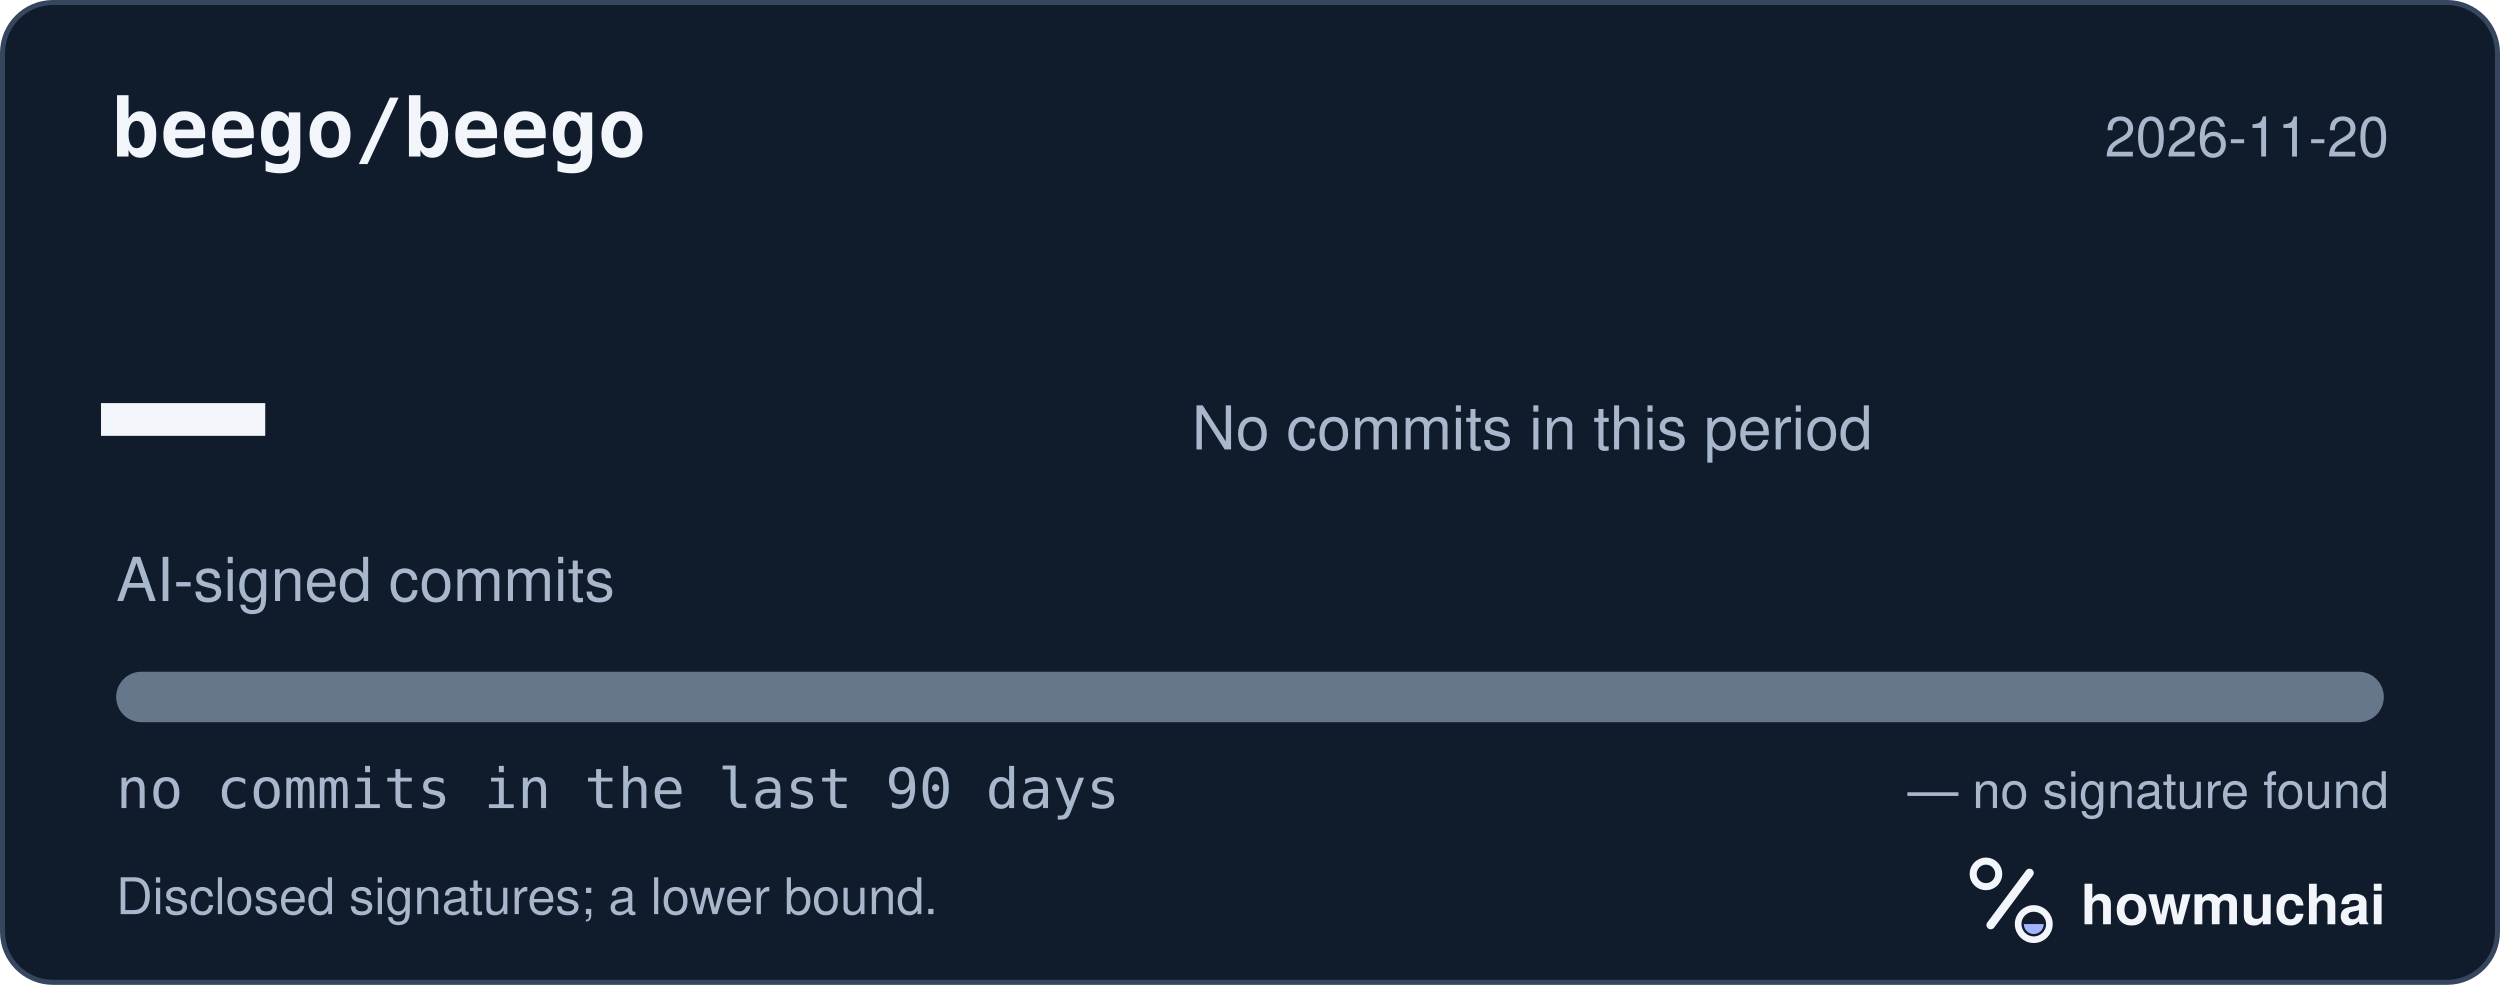
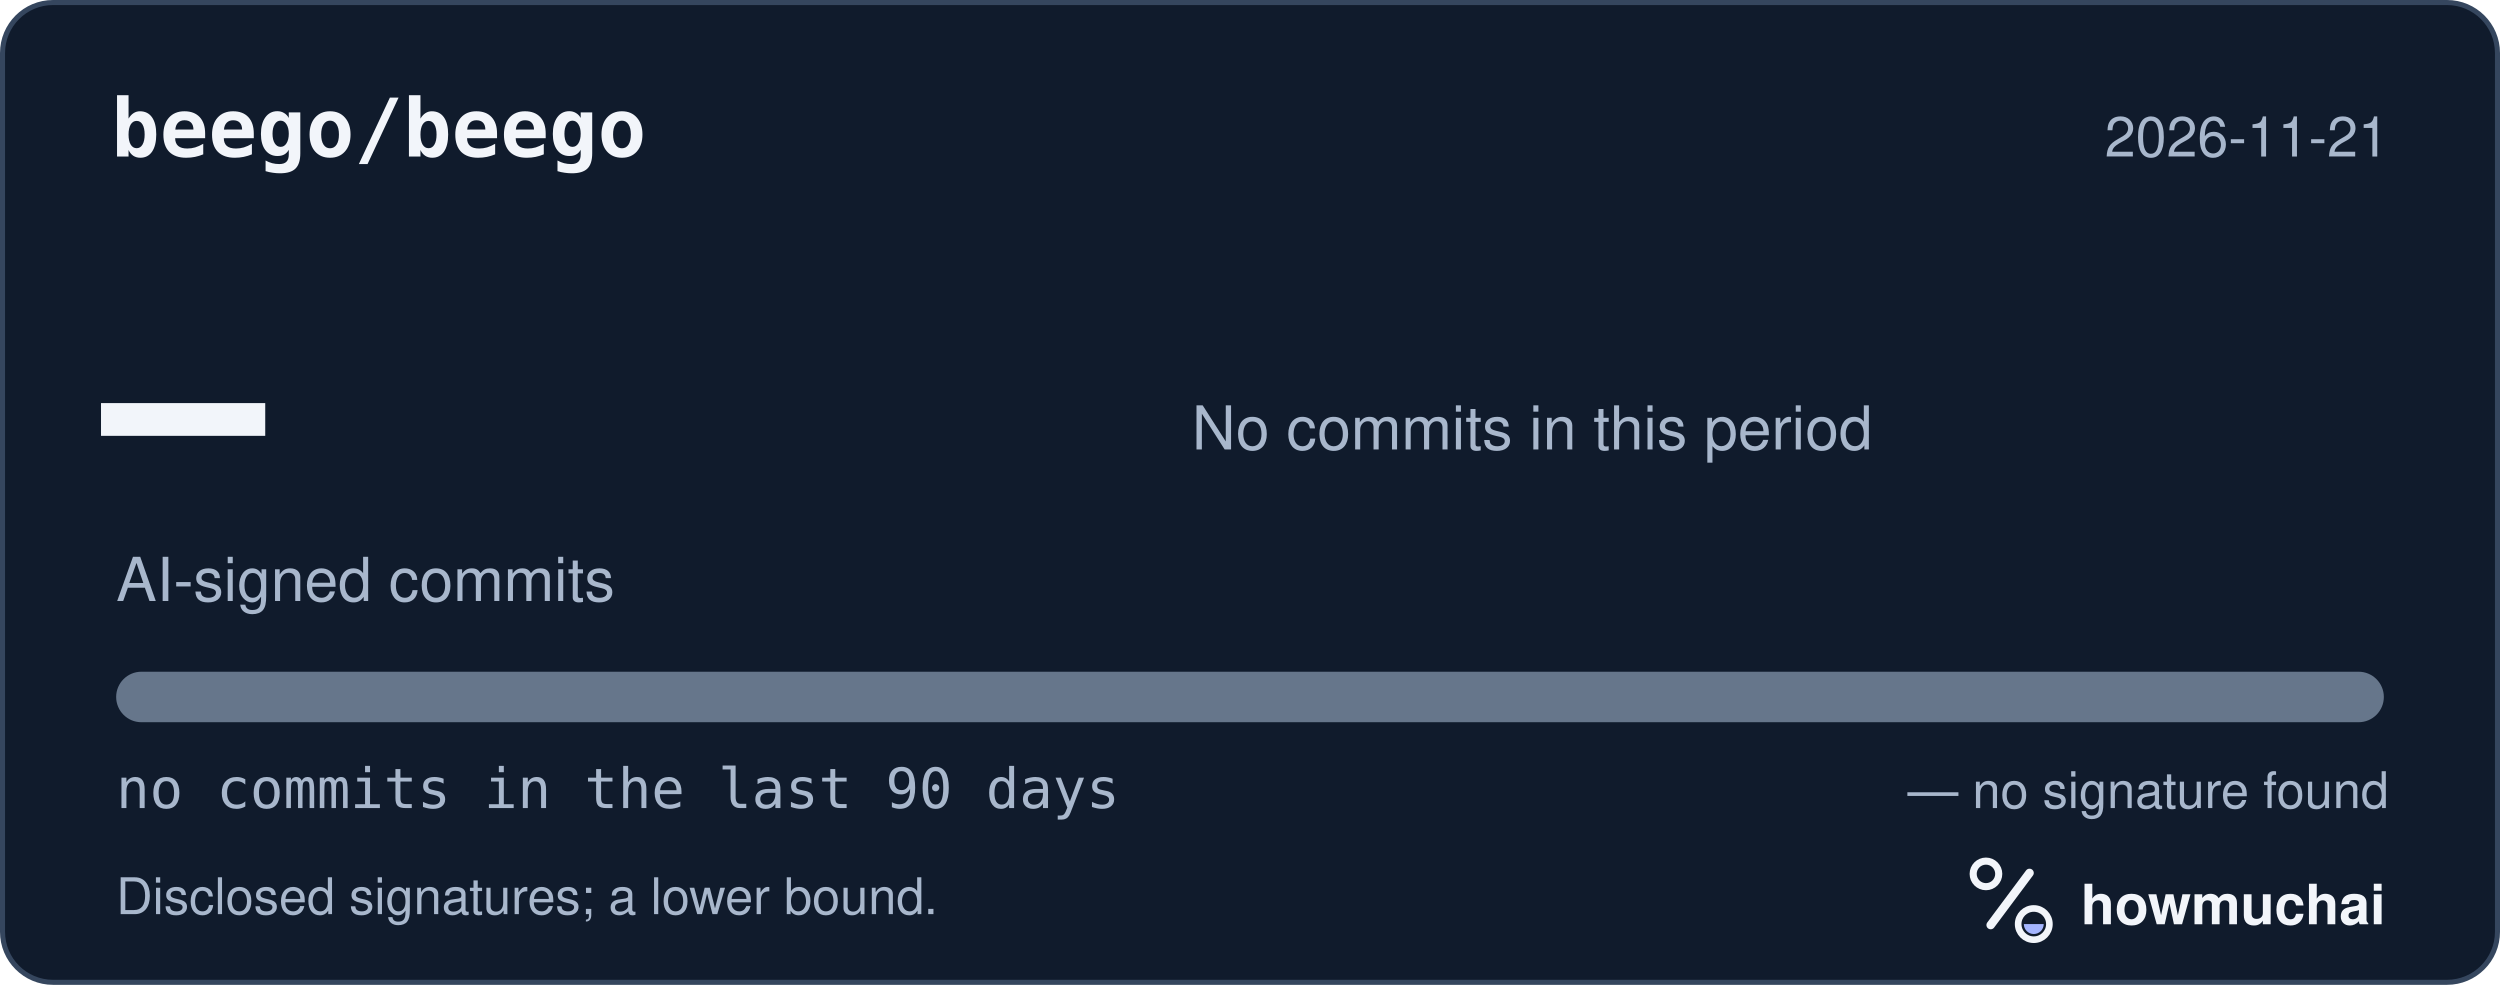
<svg xmlns="http://www.w3.org/2000/svg" width="495" height="195" viewBox="0 0 495 195" role="img" aria-labelledby="hm-t hm-d">
  <rect x="0.5" y="0.5" width="494" height="194" rx="10" fill="#101B2C" stroke="#35465E" />
  <text x="22" y="31" fill="#F2F5FA" font-family="ui-monospace, SF Mono, Menlo, Consolas, IBM Plex Mono, monospace" font-size="16" font-weight="600">beego/beego</text>
-   <text x="473" y="31" fill="#A8B7CC" font-family="-apple-system, BlinkMacSystemFont, Segoe UI, Helvetica, Arial, Fira Sans, sans-serif" font-size="11" text-anchor="end">2026-11-20</text>
+   <text x="473" y="31" fill="#A8B7CC" font-family="-apple-system, BlinkMacSystemFont, Segoe UI, Helvetica, Arial, Fira Sans, sans-serif" font-size="11" text-anchor="end">2026-11-21</text>
  <text x="20" y="98" fill="#F2F5FA" font-family="ui-monospace, SF Mono, Menlo, Consolas, IBM Plex Mono, monospace" font-size="54" font-weight="700">—</text>
  <text x="23" y="119" fill="#A8B7CC" font-family="-apple-system, BlinkMacSystemFont, Segoe UI, Helvetica, Arial, Fira Sans, sans-serif" font-size="12">AI-signed commits</text>
  <text x="236" y="89" fill="#A8B7CC" font-family="-apple-system, BlinkMacSystemFont, Segoe UI, Helvetica, Arial, Fira Sans, sans-serif" font-size="12">No commits in this period</text>
  <defs>
    <clipPath id="hm-bar">
      <rect x="23" y="133" width="449" height="10" rx="5" />
    </clipPath>
  </defs>
  <rect x="23" y="133" width="449" height="10" rx="5" fill="#66768B" />
  <g clip-path="url(#hm-bar)" />
  <text x="23" y="160" fill="#A8B7CC" font-family="ui-monospace, SF Mono, Menlo, Consolas, IBM Plex Mono, monospace" font-size="11">no commits in the last 90 days</text>
  <text x="473" y="160" fill="#A8B7CC" font-family="-apple-system, BlinkMacSystemFont, Segoe UI, Helvetica, Arial, Fira Sans, sans-serif" font-size="10" text-anchor="end">— no signature found</text>
  <text x="23" y="181" fill="#A8B7CC" font-family="-apple-system, BlinkMacSystemFont, Segoe UI, Helvetica, Arial, Fira Sans, sans-serif" font-size="10">Disclosed signatures; a lower bound.</text>
  <g transform="translate(386 166) scale(0.046875)">
    <circle cx="154" cy="150" r="54" fill="none" stroke="#F2F5FA" stroke-width="30" />
    <path d="M174 366 338 146" fill="none" stroke="#F2F5FA" stroke-width="36" stroke-linecap="round" />
    <circle cx="356" cy="362" r="66" fill="none" stroke="#F2F5FA" stroke-width="28" />
    <path d="M314 362a42 42 0 0 0 84 0Z" fill="#A4B5FF" />
  </g>
  <text x="412" y="183" fill="#F2F5FA" font-family="-apple-system, BlinkMacSystemFont, Segoe UI, Helvetica, Arial, Fira Sans, sans-serif" font-size="11" font-weight="650">howmuchai</text>
</svg>
